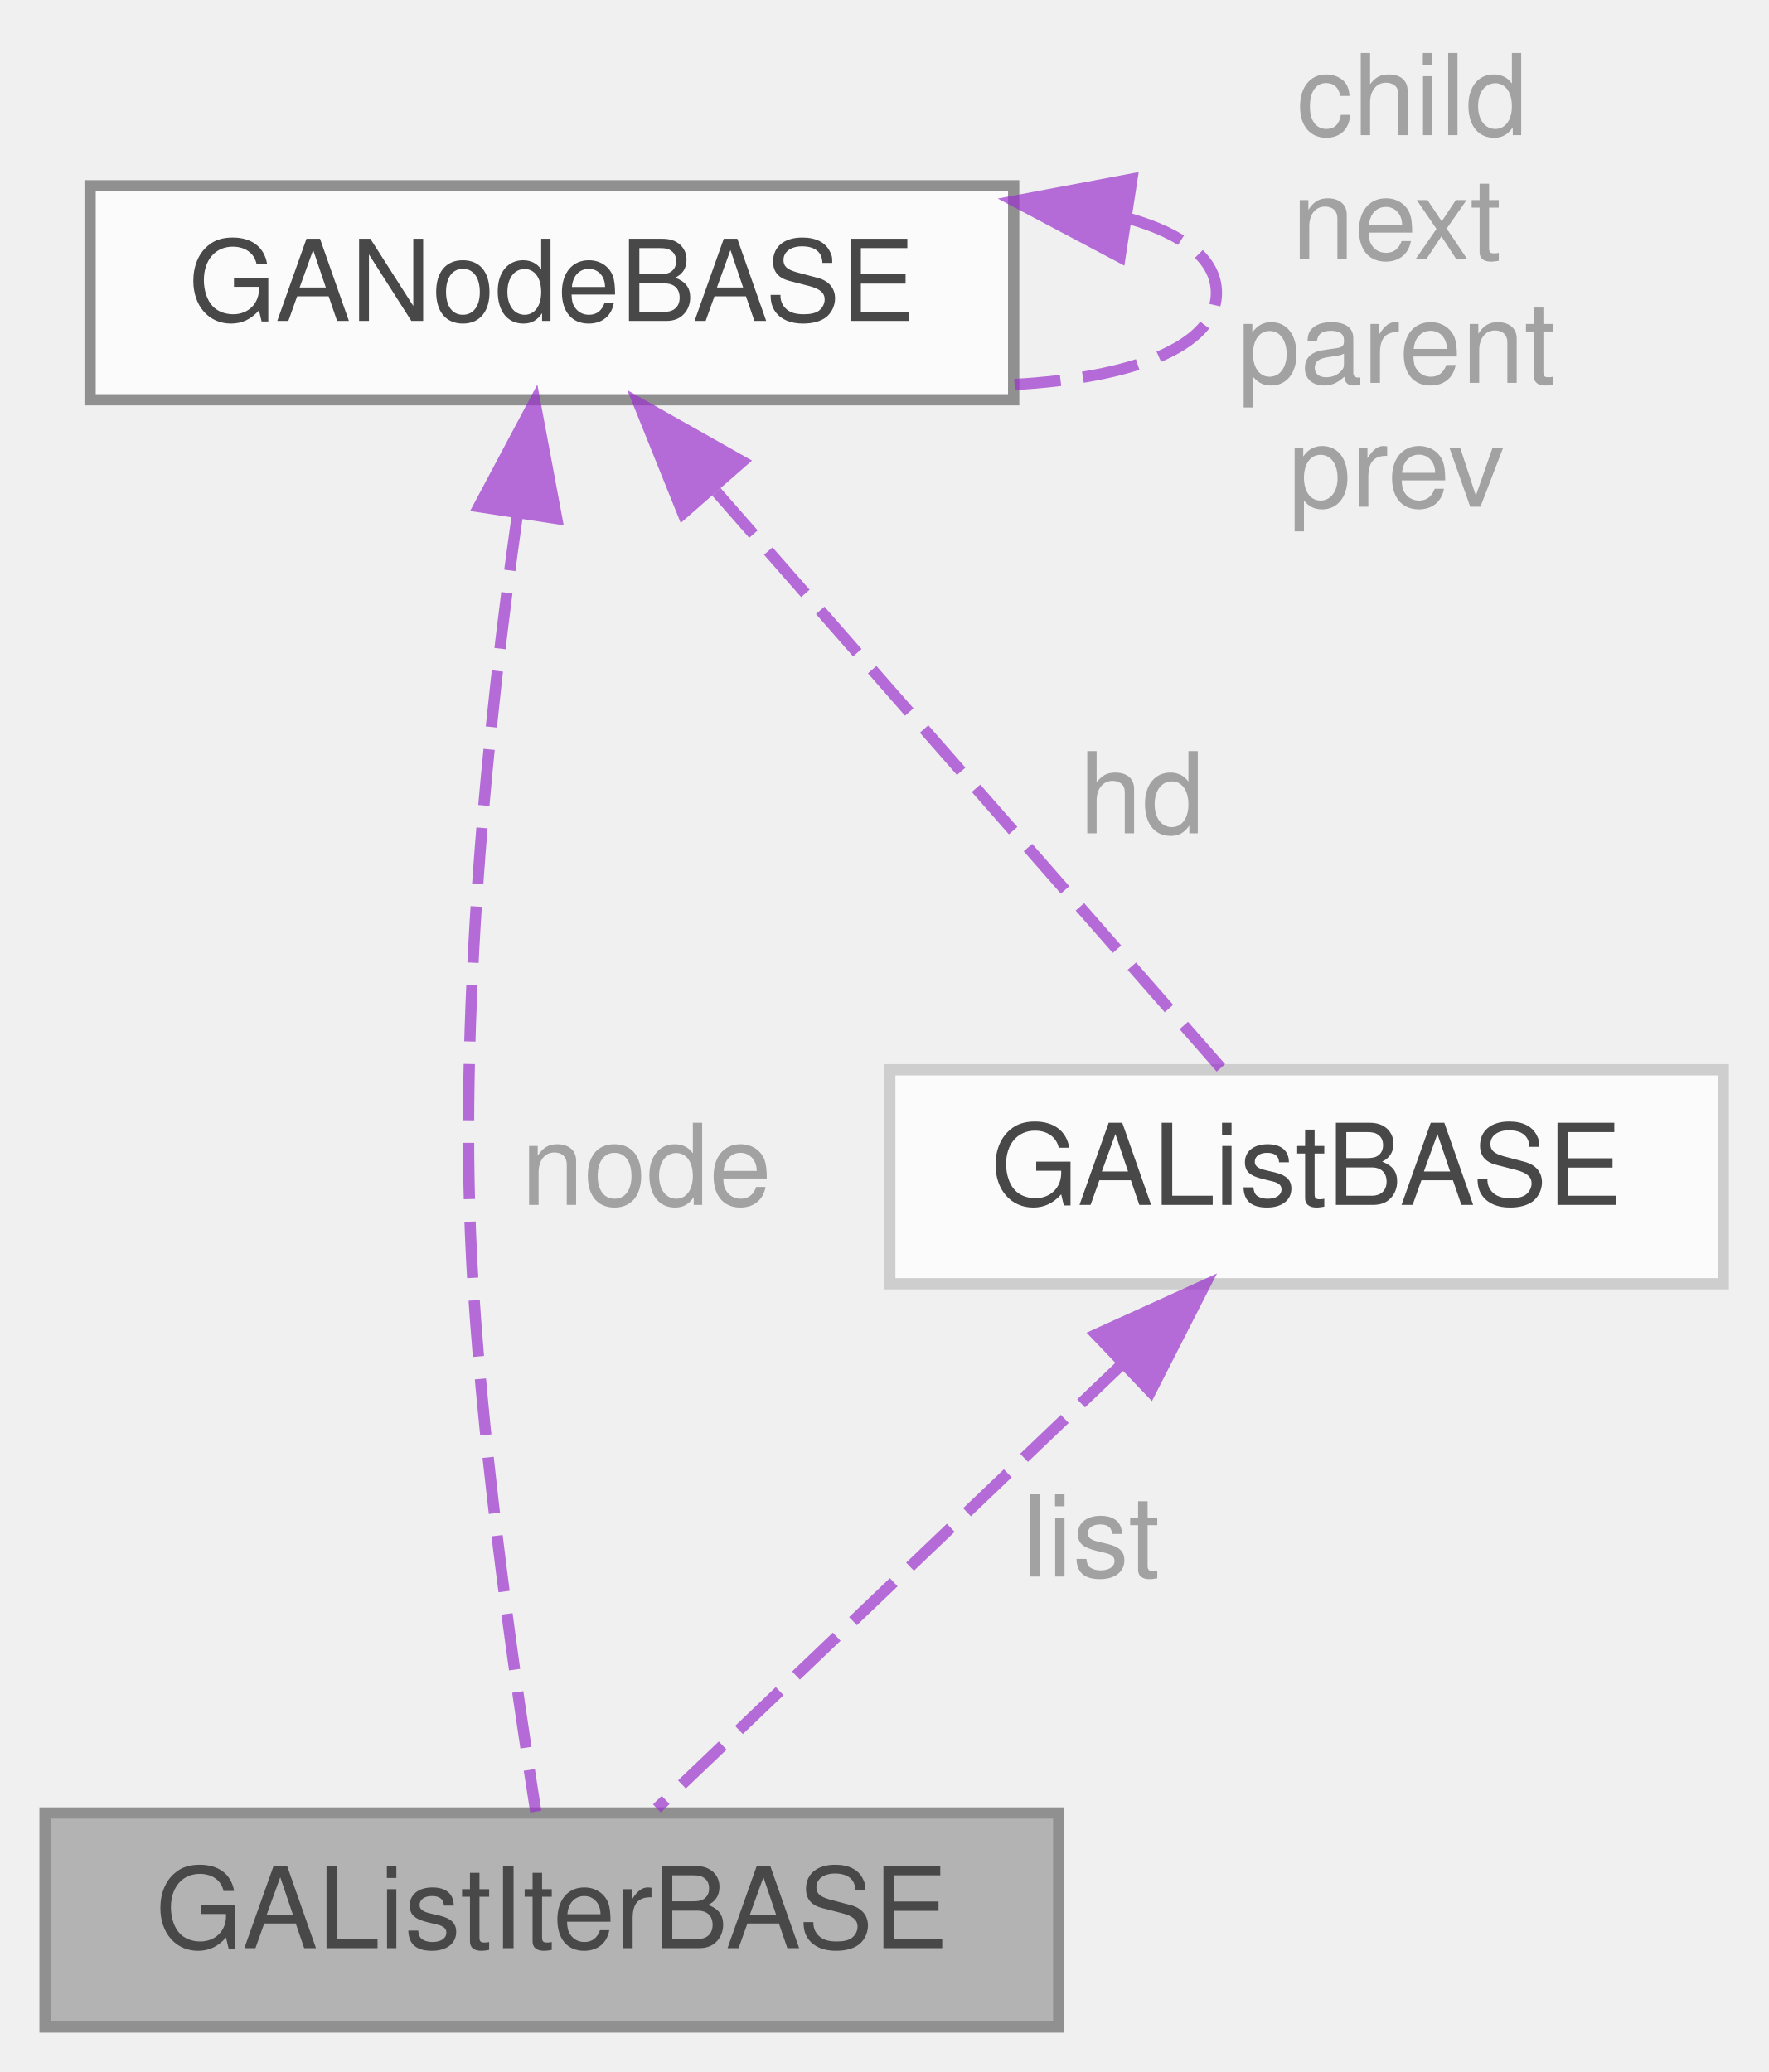
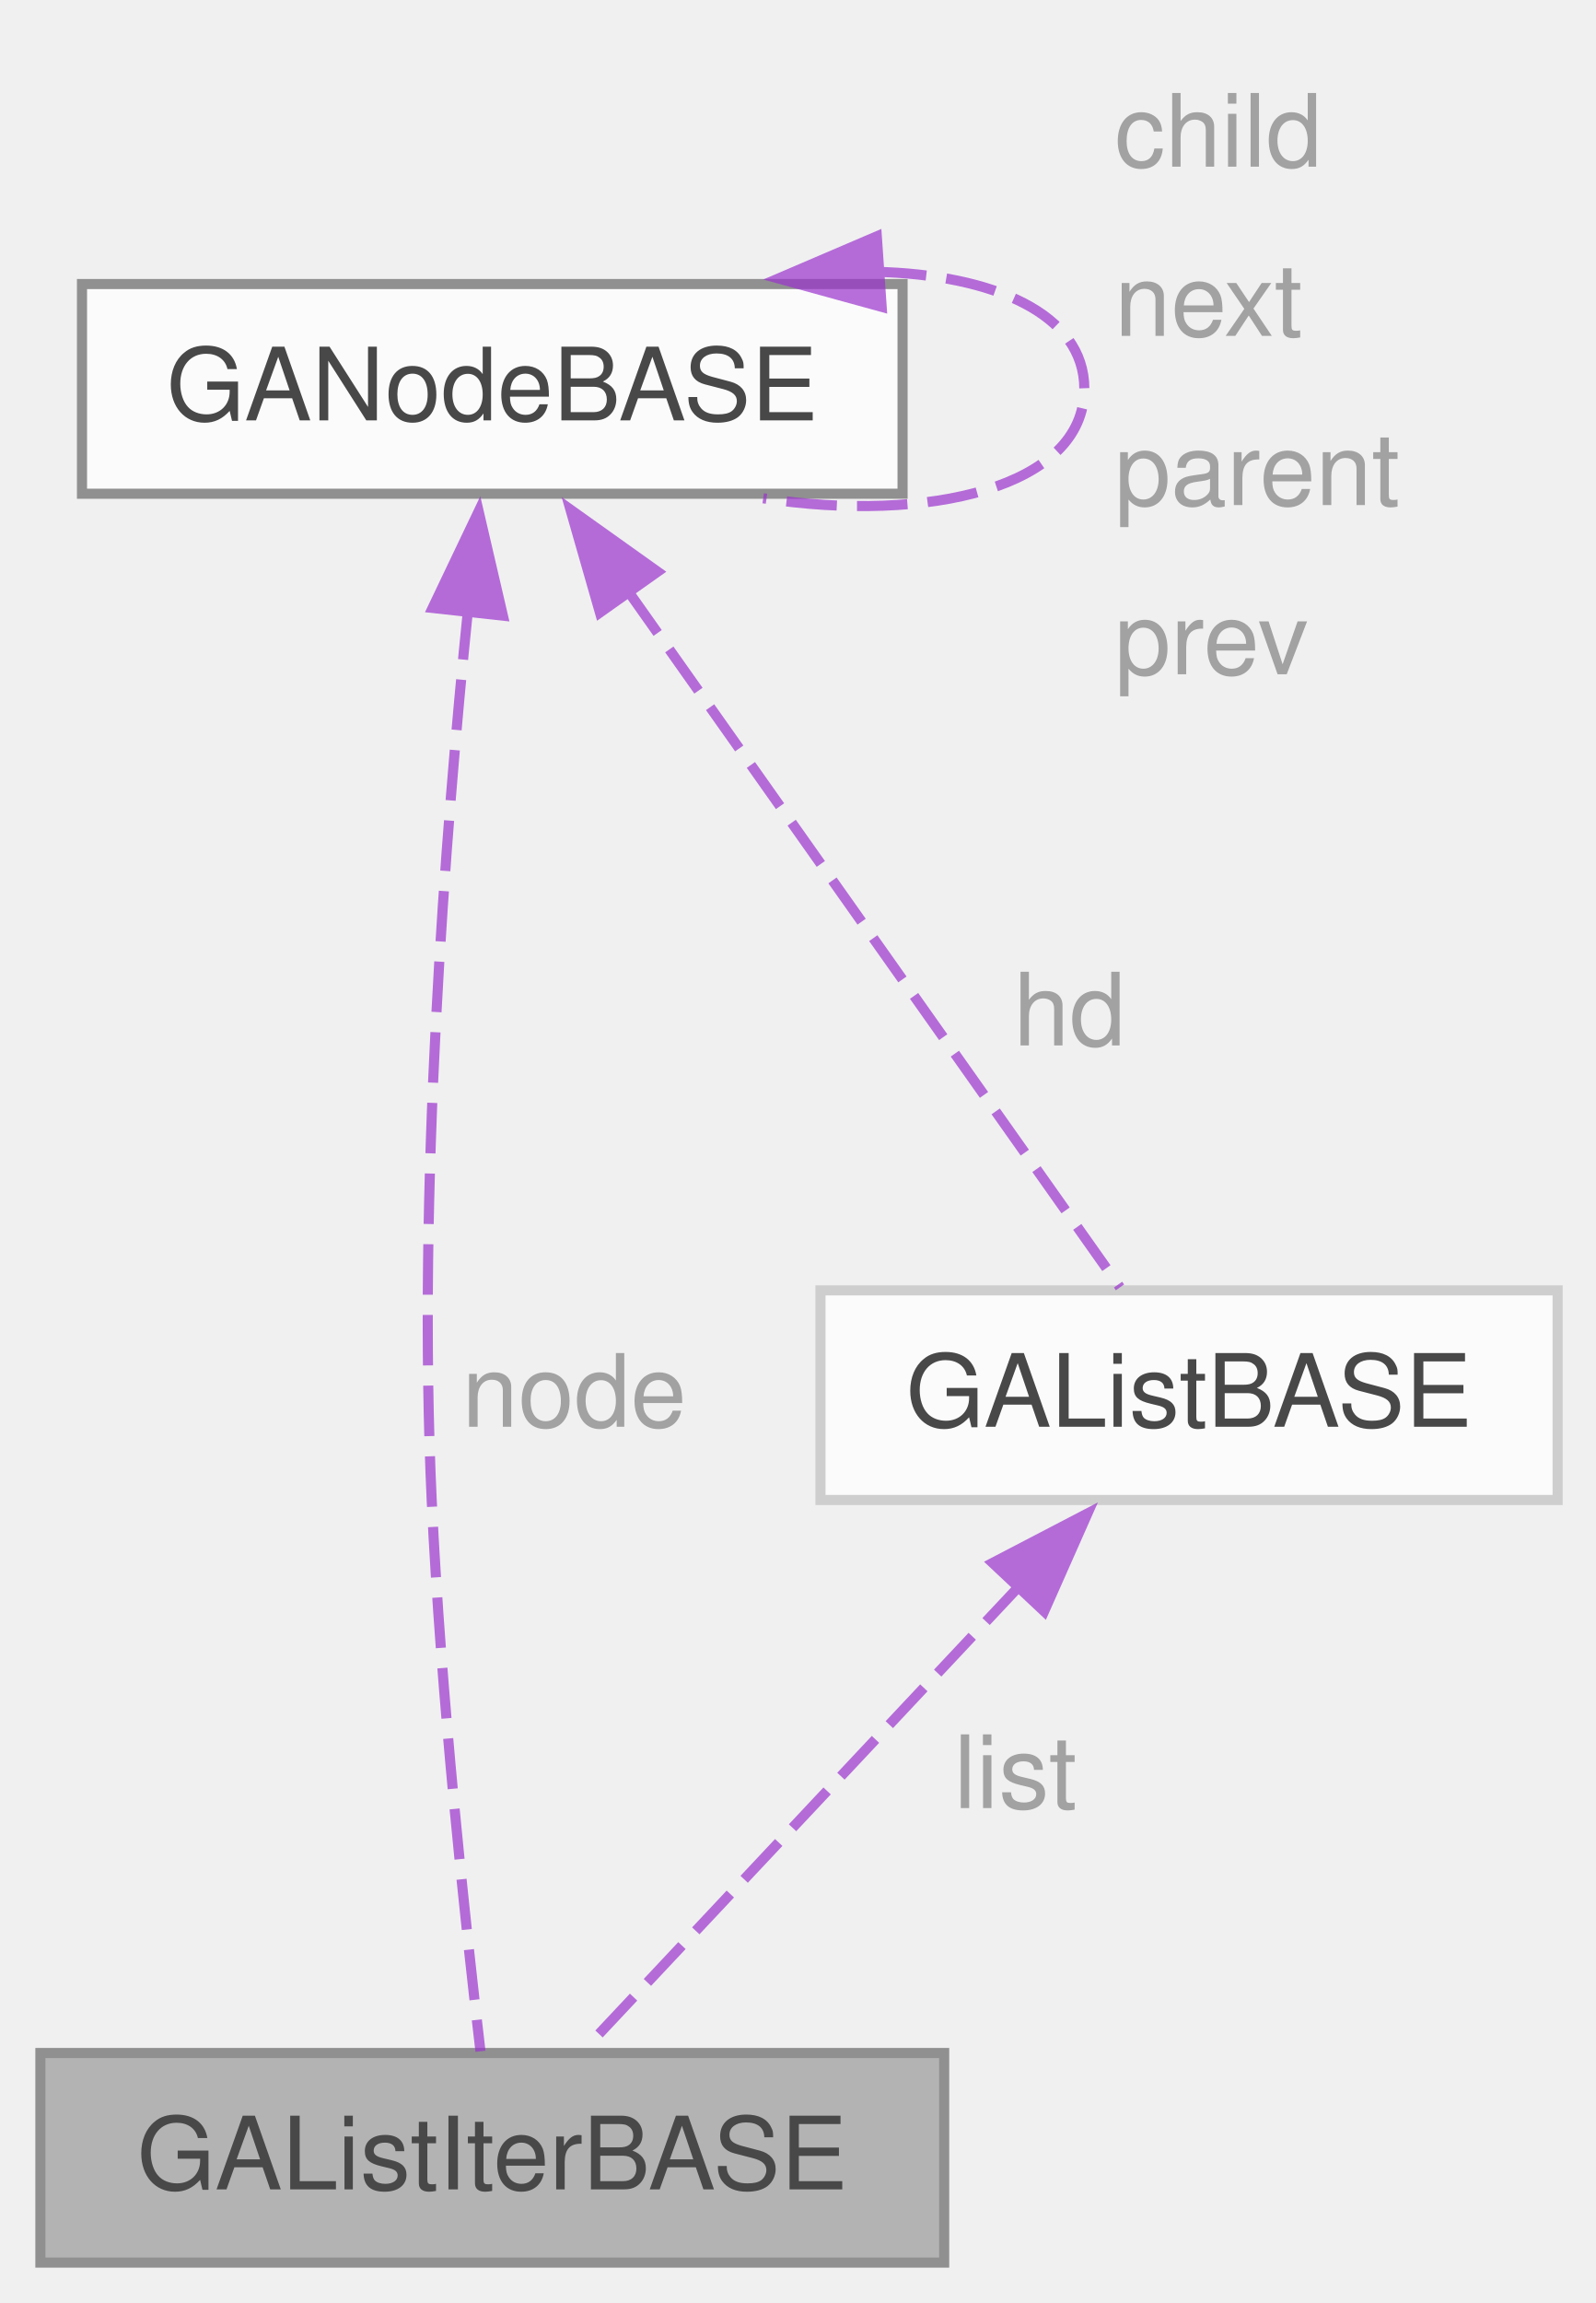
- <svg xmlns="http://www.w3.org/2000/svg" xmlns:xlink="http://www.w3.org/1999/xlink" width="157pt" height="184pt" viewBox="0.00 0.00 157.00 184.00">
+ <svg xmlns="http://www.w3.org/2000/svg" xmlns:xlink="http://www.w3.org/1999/xlink" width="158pt" height="228pt" viewBox="0.00 0.00 158.00 228.00">
  <svg id="main" version="1.1" xml:space="preserve">
    <style type="text/css">
.node, .edge {opacity: 0.7;}
.node.selected, .edge.selected {opacity: 1;}
.edge:hover path { stroke: red; }
.edge:hover polygon { stroke: red; fill: red; }
</style>
    <svg id="graph" class="graph">
-       <g id="graph0" class="graph" transform="scale(1 1) rotate(0) translate(4 180)">
+       <g id="graph0" class="graph" transform="scale(1 1) rotate(0) translate(4 224)">
        <g id="Node000001" class="node">
          <g id="a_Node000001">
-             <a xlink:title=" ">
-               <polygon fill="#999999" stroke="#666666" points="90,-19 0,-19 0,0 90,0 90,-19" />
-               <text text-anchor="middle" x="45" y="-7" font-family="Helvetica,sans-Serif" font-size="10.00">GAListIterBASE</text>
+             <a xlink:title="This is the base class for iterators for the list objects.">
+               <polygon fill="#999999" stroke="#666666" points="89.5,-20.75 0,-20.75 0,0 89.5,0 89.5,-20.75" />
+               <text xml:space="preserve" text-anchor="middle" x="44.75" y="-7.25" font-family="Helvetica,sans-Serif" font-size="10.00">GAListIterBASE</text>
            </a>
          </g>
        </g>
        <g id="Node000002" class="node">
          <g id="a_Node000002">
            <a xlink:href="structGANodeBASE.html" target="_top" xlink:title="This is the basic node object.">
-               <polygon fill="white" stroke="#666666" points="86,-163.5 4,-163.5 4,-144.5 86,-144.5 86,-163.5" />
-               <text text-anchor="middle" x="45" y="-151.5" font-family="Helvetica,sans-Serif" font-size="10.00">GANodeBASE</text>
+               <polygon fill="white" stroke="#666666" points="85.38,-195.88 4.12,-195.88 4.12,-175.12 85.38,-175.12 85.38,-195.88" />
+               <text xml:space="preserve" text-anchor="middle" x="44.75" y="-182.38" font-family="Helvetica,sans-Serif" font-size="10.00">GANodeBASE</text>
            </a>
          </g>
        </g>
        <g id="edge1_Node000001_Node000002" class="edge">
          <g id="a_edge1_Node000001_Node000002">
            <a xlink:title=" ">
-               <path fill="none" stroke="#9a32cd" stroke-dasharray="5,2" d="M41.94,-134.3C39.44,-116.69 36.52,-89.57 38,-66 39.05,-49.33 41.85,-30.01 43.57,-19.12" />
-               <polygon fill="#9a32cd" stroke="#9a32cd" points="38.51,-135.01 43.48,-144.36 45.43,-133.95 38.51,-135.01" />
+               <path fill="none" stroke="#9a32cd" stroke-dasharray="5,2" d="M42.35,-163.68C40.11,-141.75 37.32,-106.2 38.75,-75.5 39.66,-56.07 42.1,-33.43 43.58,-20.92" />
+               <polygon fill="#9a32cd" stroke="#9a32cd" points="38.84,-163.81 43.4,-173.37 45.8,-163.05 38.84,-163.81" />
            </a>
          </g>
-           <text text-anchor="middle" x="52" y="-73" font-family="Helvetica,sans-Serif" font-size="10.00" fill="grey"> node</text>
+           <text xml:space="preserve" text-anchor="start" x="41.75" y="-82.75" font-family="Helvetica,sans-Serif" font-size="10.00" fill="grey">node</text>
        </g>
        <g id="edge2_Node000002_Node000002" class="edge">
          <g id="a_edge2_Node000002_Node000002">
            <a xlink:title=" ">
-               <path fill="none" stroke="#9a32cd" stroke-dasharray="5,2" d="M96.26,-160.59C101.01,-159.23 104,-157.03 104,-154 104,-149.14 96.34,-146.43 86.08,-145.86" />
-               <polygon fill="#9a32cd" stroke="#9a32cd" points="95.44,-157.18 86.08,-162.14 96.5,-164.1 95.44,-157.18" />
+               <path fill="none" stroke="#9a32cd" stroke-dasharray="5,2" d="M82.74,-197.09C94.31,-196.81 103.38,-192.95 103.38,-185.5 103.38,-175.77 87.92,-172.16 71.58,-174.67" />
+               <polygon fill="#9a32cd" stroke="#9a32cd" points="83.31,-193.62 73.09,-196.43 82.83,-200.6 83.31,-193.62" />
            </a>
          </g>
-           <text text-anchor="middle" x="120" y="-168" font-family="Helvetica,sans-Serif" font-size="10.00" fill="grey"> child</text>
-           <text text-anchor="middle" x="120" y="-157" font-family="Helvetica,sans-Serif" font-size="10.00" fill="grey">next</text>
-           <text text-anchor="middle" x="120" y="-146" font-family="Helvetica,sans-Serif" font-size="10.00" fill="grey">parent</text>
-           <text text-anchor="middle" x="120" y="-135" font-family="Helvetica,sans-Serif" font-size="10.00" fill="grey">prev</text>
+           <text xml:space="preserve" text-anchor="start" x="106.38" y="-207.5" font-family="Helvetica,sans-Serif" font-size="10.00" fill="grey">child</text>
+           <text xml:space="preserve" text-anchor="start" x="106.38" y="-190.75" font-family="Helvetica,sans-Serif" font-size="10.00" fill="grey">next</text>
+           <text xml:space="preserve" text-anchor="start" x="106.38" y="-174" font-family="Helvetica,sans-Serif" font-size="10.00" fill="grey">parent</text>
+           <text xml:space="preserve" text-anchor="start" x="106.38" y="-157.25" font-family="Helvetica,sans-Serif" font-size="10.00" fill="grey">prev</text>
        </g>
        <g id="Node000003" class="node">
          <g id="a_Node000003">
            <a xlink:href="classGAListBASE.html" target="_top" xlink:title=" ">
-               <polygon fill="white" stroke="#bfbfbf" points="149,-85 75,-85 75,-66 149,-66 149,-85" />
-               <text text-anchor="middle" x="112" y="-73" font-family="Helvetica,sans-Serif" font-size="10.00">GAListBASE</text>
+               <polygon fill="white" stroke="#bfbfbf" points="150.25,-96.25 77.25,-96.25 77.25,-75.5 150.25,-75.5 150.25,-96.25" />
+               <text xml:space="preserve" text-anchor="middle" x="113.75" y="-82.75" font-family="Helvetica,sans-Serif" font-size="10.00">GAListBASE</text>
            </a>
          </g>
        </g>
        <g id="edge4_Node000003_Node000002" class="edge">
          <g id="a_edge4_Node000003_Node000002">
            <a xlink:title=" ">
-               <path fill="none" stroke="#9a32cd" stroke-dasharray="5,2" d="M59.6,-136.33C73.39,-120.58 93.55,-97.57 104.4,-85.17" />
-               <polygon fill="#9a32cd" stroke="#9a32cd" points="56.64,-134.4 52.69,-144.22 61.91,-139.01 56.64,-134.4" />
+               <path fill="none" stroke="#9a32cd" stroke-dasharray="5,2" d="M58.24,-165.42C72.86,-144.73 95.61,-112.53 106.91,-96.55" />
+               <polygon fill="#9a32cd" stroke="#9a32cd" points="55.41,-163.36 52.49,-173.55 61.12,-167.4 55.41,-163.36" />
            </a>
          </g>
-           <text text-anchor="middle" x="96" y="-106" font-family="Helvetica,sans-Serif" font-size="10.00" fill="grey"> hd</text>
+           <text xml:space="preserve" text-anchor="start" x="96.36" y="-120.5" font-family="Helvetica,sans-Serif" font-size="10.00" fill="grey">hd</text>
        </g>
        <g id="edge3_Node000001_Node000003" class="edge">
          <g id="a_edge3_Node000001_Node000003">
            <a xlink:title=" ">
-               <path fill="none" stroke="#9a32cd" stroke-dasharray="5,2" d="M95.6,-58.83C82.62,-46.44 64.98,-29.59 54.32,-19.41" />
-               <polygon fill="#9a32cd" stroke="#9a32cd" points="93.32,-61.49 102.96,-65.87 98.15,-56.43 93.32,-61.49" />
+               <path fill="none" stroke="#9a32cd" stroke-dasharray="5,2" d="M97.07,-67.11C83.55,-52.7 64.99,-32.93 53.99,-21.22" />
+               <polygon fill="#9a32cd" stroke="#9a32cd" points="94.3,-69.27 103.69,-74.16 99.4,-64.48 94.3,-69.27" />
            </a>
          </g>
-           <text text-anchor="middle" x="91.5" y="-40" font-family="Helvetica,sans-Serif" font-size="10.00" fill="grey"> list</text>
+           <text xml:space="preserve" text-anchor="start" x="90.46" y="-45" font-family="Helvetica,sans-Serif" font-size="10.00" fill="grey">list</text>
        </g>
      </g>
    </svg>
  </svg>
  <style type="text/css">

[data-mouse-over-selected='false'] { opacity: 0.7; }
[data-mouse-over-selected='true']  { opacity: 1.0; }

</style>
</svg>
